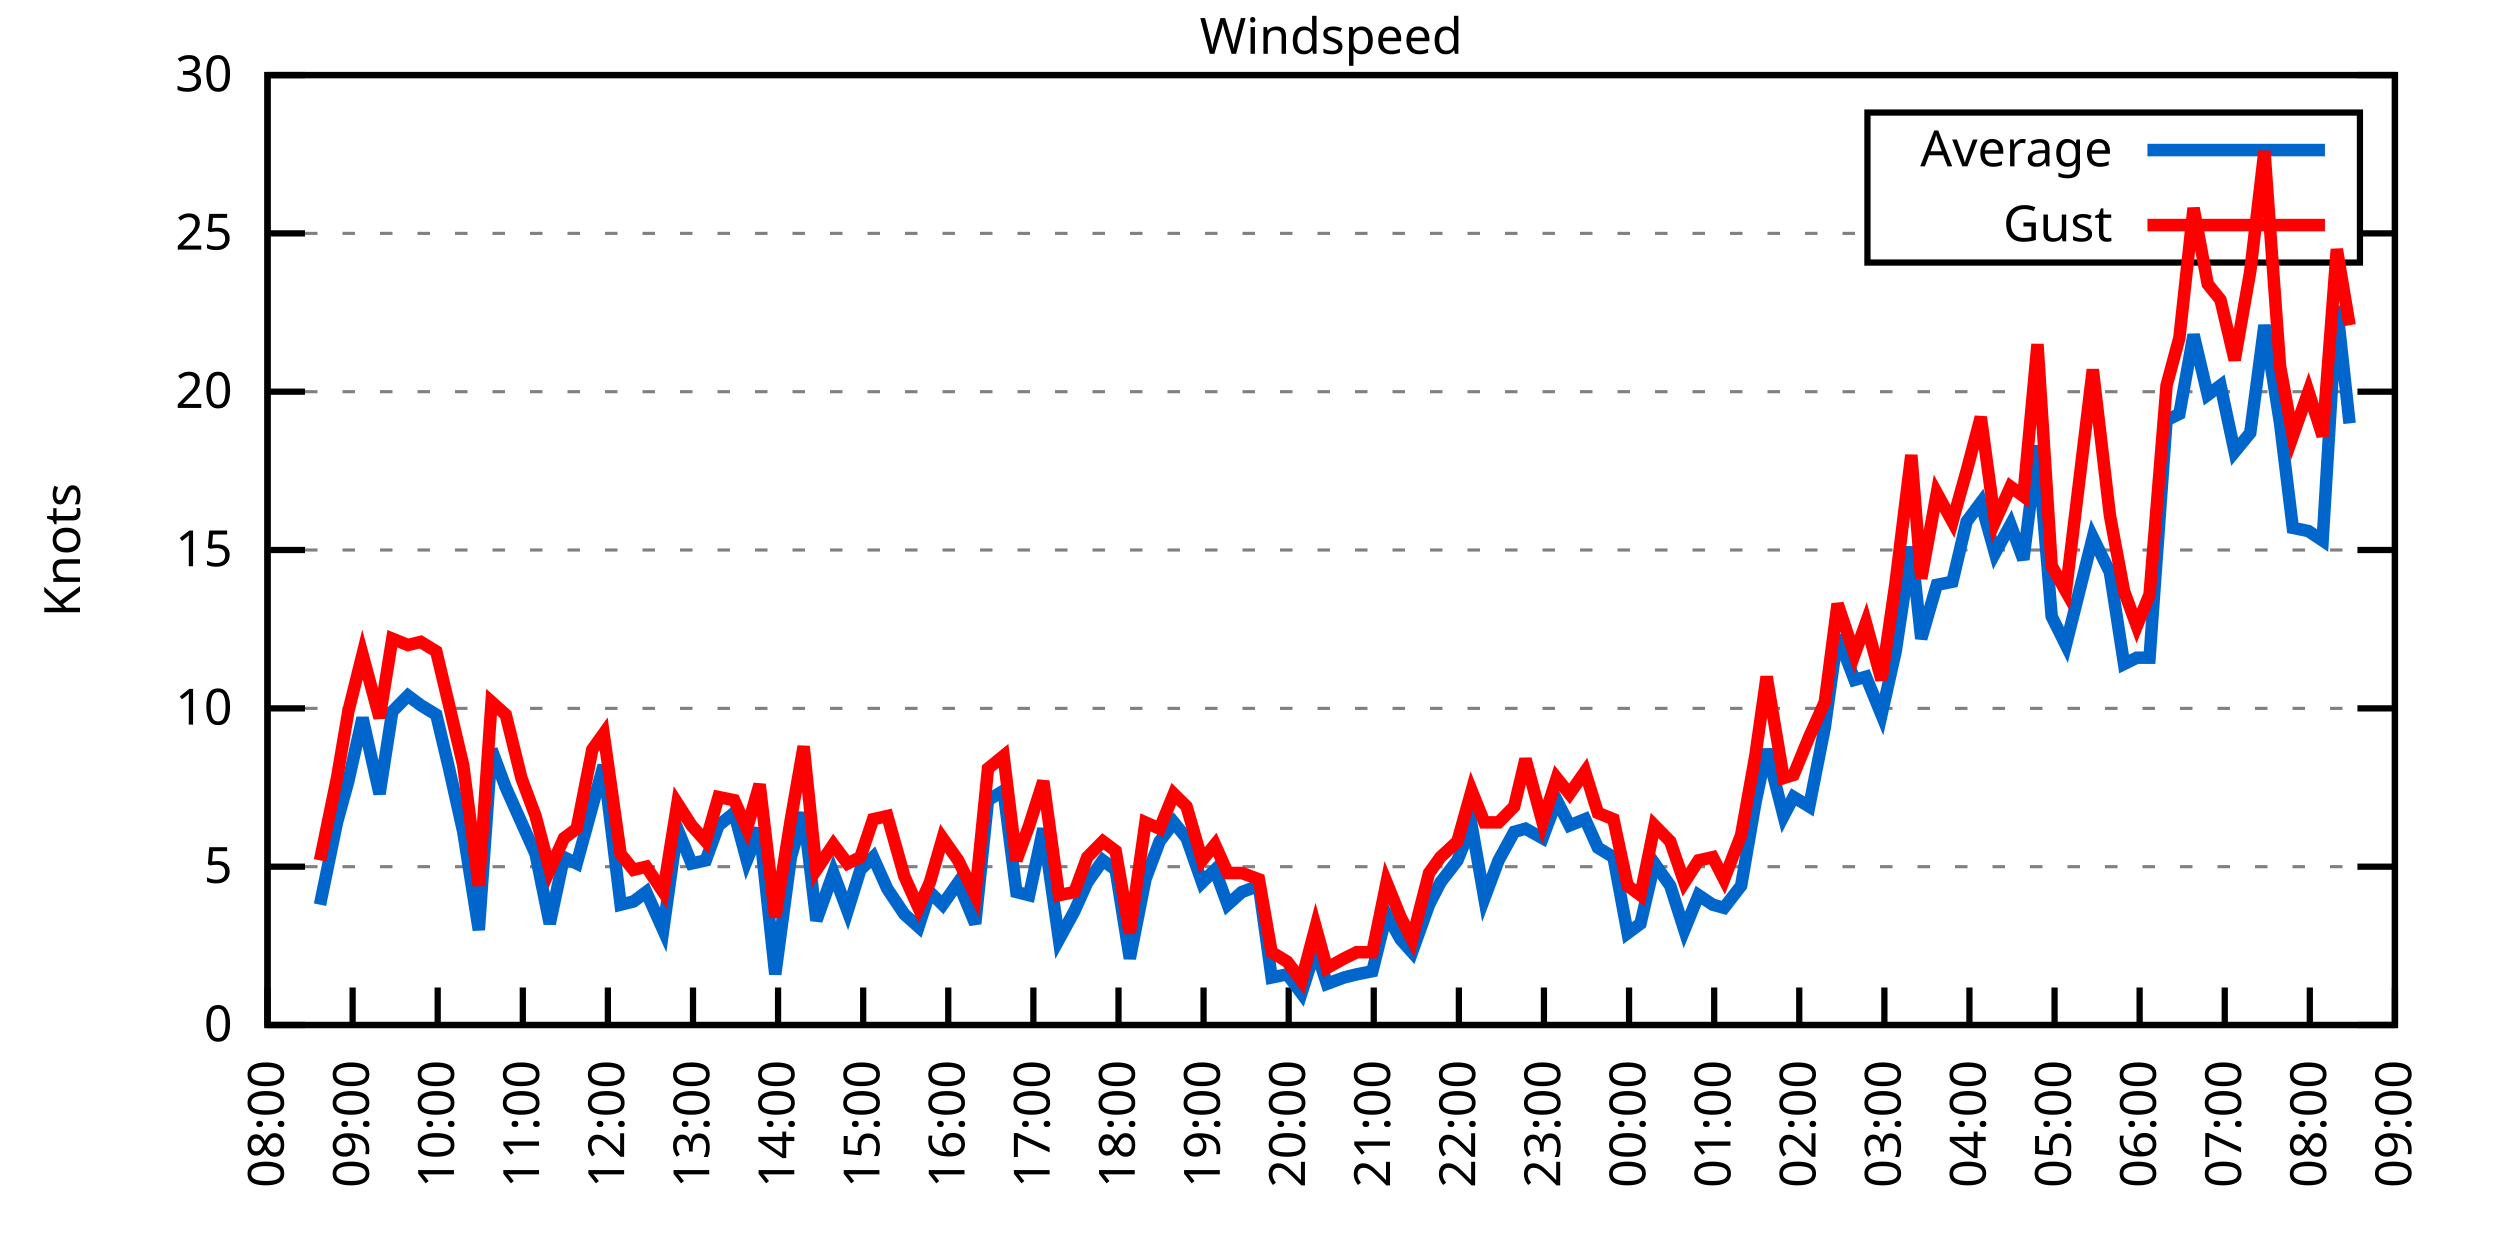
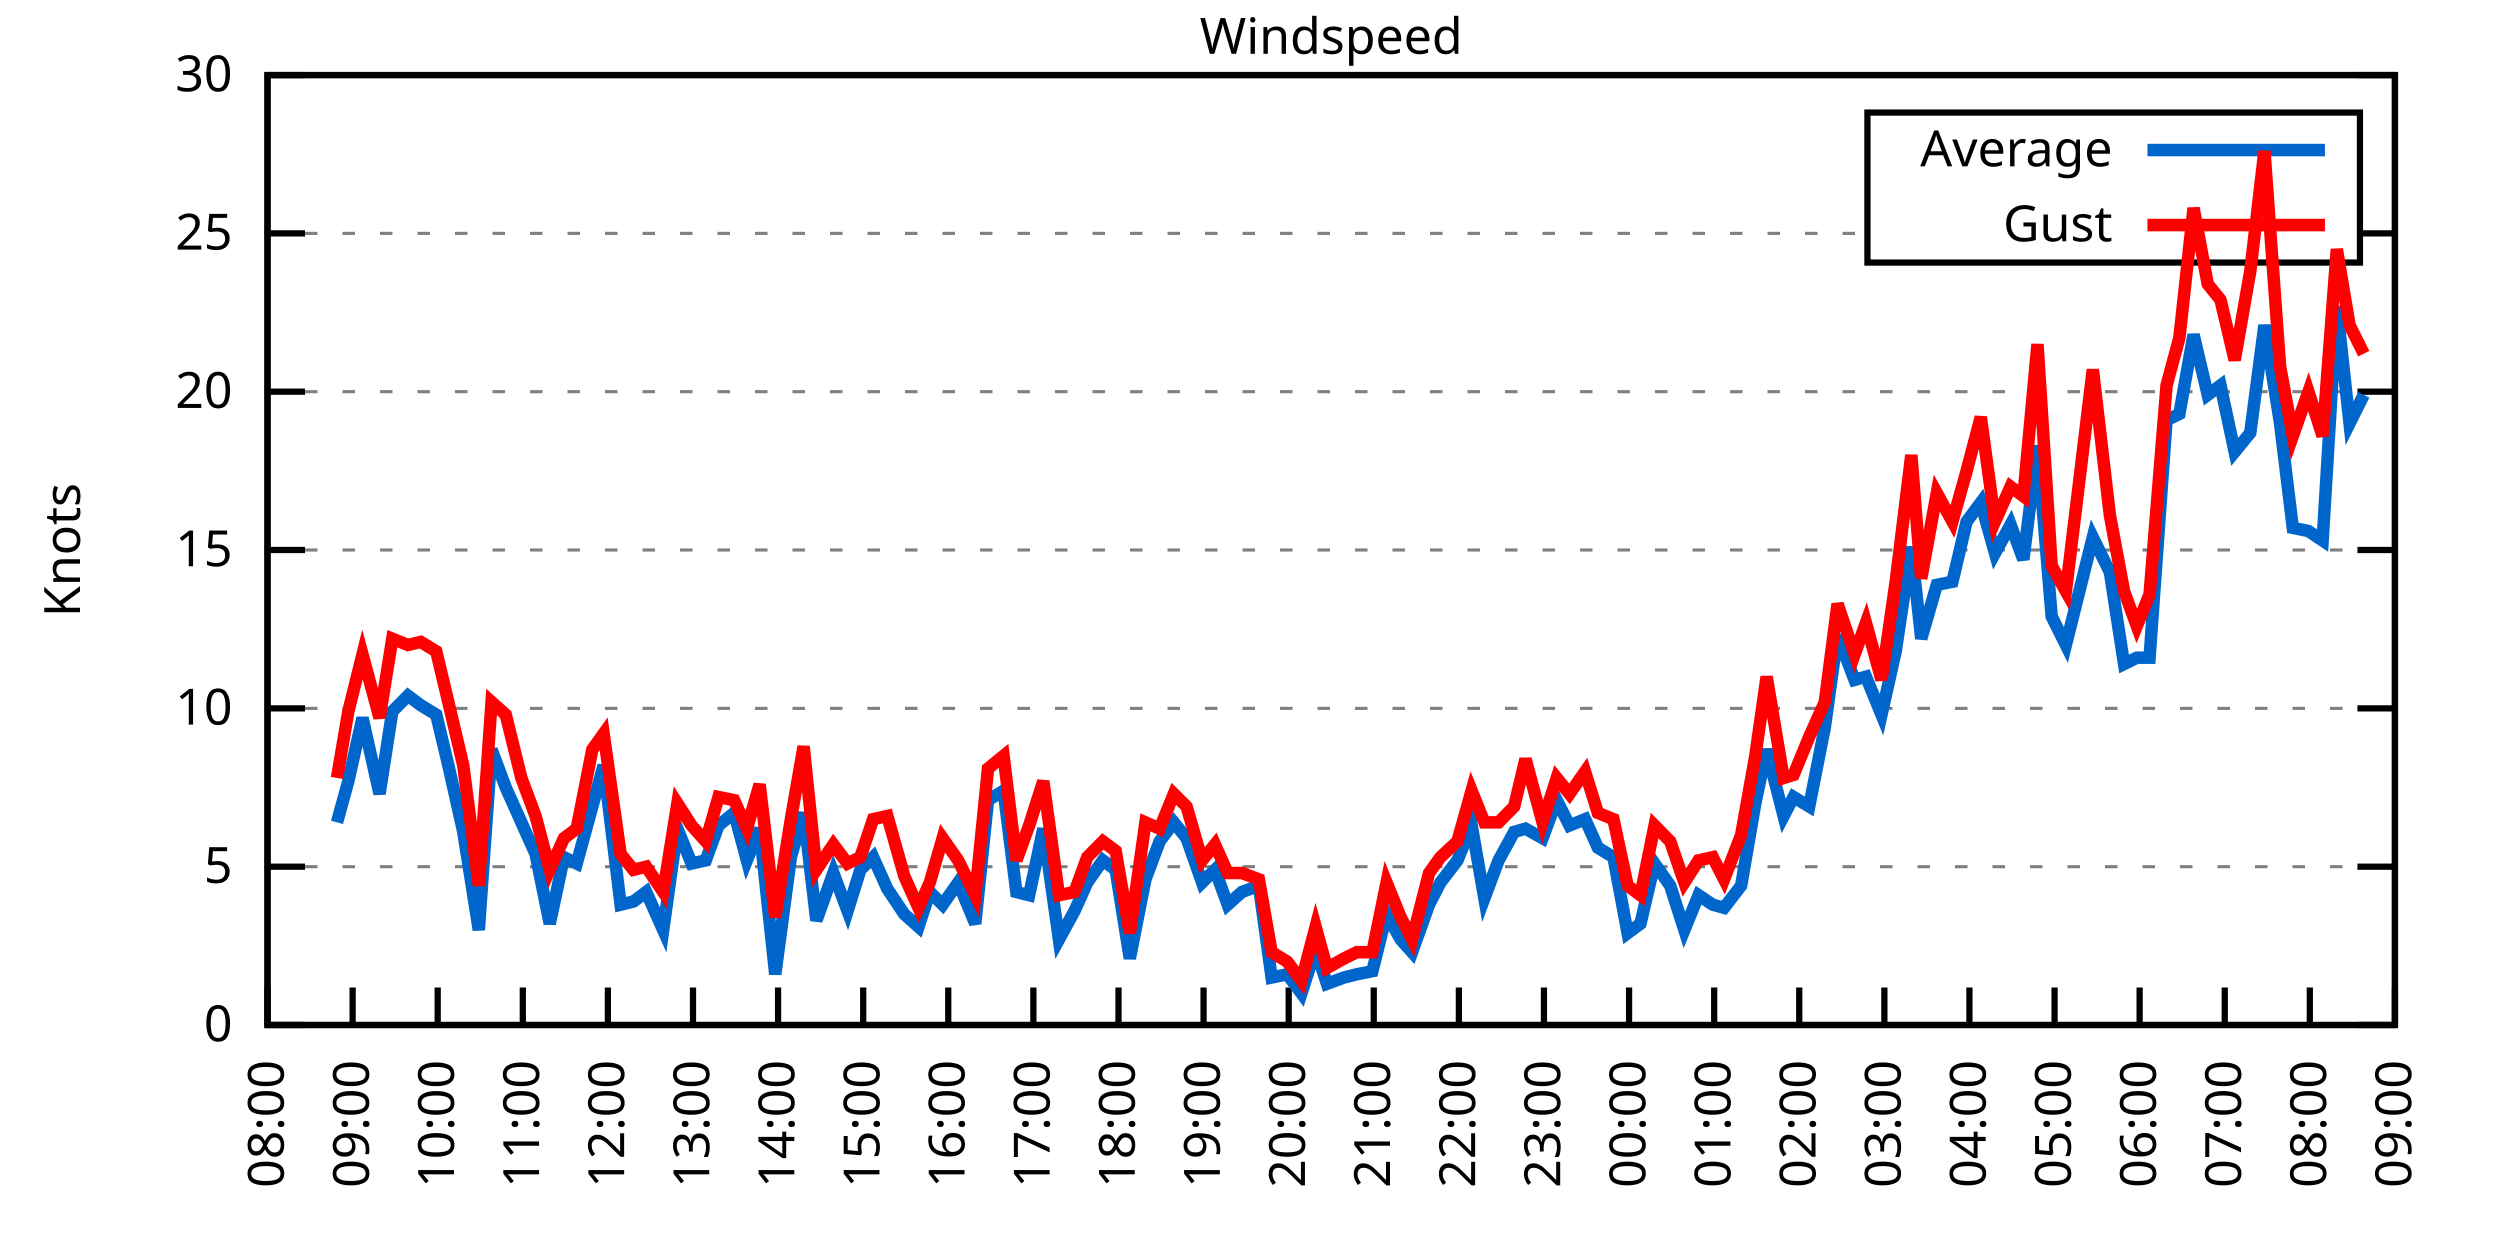
<svg xmlns="http://www.w3.org/2000/svg" xmlns:xlink="http://www.w3.org/1999/xlink" width="400" height="200" viewBox="0 0 400 200">
  <g id="gnuplot_canvas">
    <rect x="0" y="0" width="400" height="200" fill="none" />
    <defs>
      <circle id="gpDot" r="0.5" stroke-width="0.5" stroke="currentColor" />
      <path id="gpPt0" stroke-width="0.333" stroke="currentColor" d="M-1,0 h2 M0,-1 v2" />
      <path id="gpPt1" stroke-width="0.333" stroke="currentColor" d="M-1,-1 L1,1 M1,-1 L-1,1" />
      <path id="gpPt2" stroke-width="0.333" stroke="currentColor" d="M-1,0 L1,0 M0,-1 L0,1 M-1,-1 L1,1 M-1,1 L1,-1" />
      <rect id="gpPt3" stroke-width="0.333" stroke="currentColor" x="-1" y="-1" width="2" height="2" />
      <rect id="gpPt4" stroke-width="0.333" stroke="currentColor" fill="currentColor" x="-1" y="-1" width="2" height="2" />
      <circle id="gpPt5" stroke-width="0.333" stroke="currentColor" cx="0" cy="0" r="1" />
      <use xlink:href="#gpPt5" id="gpPt6" fill="currentColor" stroke="none" />
      <path id="gpPt7" stroke-width="0.333" stroke="currentColor" d="M0,-1.33 L-1.33,0.67 L1.33,0.67 z" />
      <use xlink:href="#gpPt7" id="gpPt8" fill="currentColor" stroke="none" />
      <use xlink:href="#gpPt7" id="gpPt9" stroke="currentColor" transform="rotate(180)" />
      <use xlink:href="#gpPt9" id="gpPt10" fill="currentColor" stroke="none" />
      <use xlink:href="#gpPt3" id="gpPt11" stroke="currentColor" transform="rotate(45)" />
      <use xlink:href="#gpPt11" id="gpPt12" fill="currentColor" stroke="none" />
      <path id="gpPt13" stroke-width="0.333" stroke="currentColor" d="M0,1.330 L1.265,0.411 L0.782,-1.067 L-0.782,-1.076 L-1.265,0.411 z" />
      <use xlink:href="#gpPt13" id="gpPt14" fill="currentColor" stroke="none" />
      <filter id="textbox" filterUnits="objectBoundingBox" x="0" y="0" height="1" width="1">
        <feFlood flood-color="white" flood-opacity="1" result="bgnd" />
        <feComposite in="SourceGraphic" in2="bgnd" operator="atop" />
      </filter>
      <filter id="greybox" filterUnits="objectBoundingBox" x="0" y="0" height="1" width="1">
        <feFlood flood-color="lightgrey" flood-opacity="1" result="grey" />
        <feComposite in="SourceGraphic" in2="grey" operator="atop" />
      </filter>
    </defs>
    <g fill="none" color="white" stroke="currentColor" stroke-width="1.00" stroke-linecap="butt" stroke-linejoin="miter">
</g>
    <g fill="none" color="black" stroke="currentColor" stroke-width="1.00" stroke-linecap="butt" stroke-linejoin="miter">
      <g stroke="none" shape-rendering="crispEdges">
        <polygon fill="rgb(255, 255, 255)" points="42.80,164.00 383.18,164.00 383.18,12.02 42.80,12.02 " />
      </g>
    </g>
    <g fill="none" color="black" stroke="currentColor" stroke-width="1.00" stroke-linecap="butt" stroke-linejoin="miter">
</g>
    <g fill="none" color="black" stroke="black" stroke-width="0.50" stroke-linecap="butt" stroke-linejoin="miter">
</g>
    <g fill="none" color="gray" stroke="currentColor" stroke-width="0.50" stroke-linecap="butt" stroke-linejoin="miter">
      <path stroke="gray" stroke-dasharray="2,4" class="gridline" d="M42.80,164.00 L383.19,164.00  " />
    </g>
    <g fill="none" color="gray" stroke="gray" stroke-width="1.00" stroke-linecap="butt" stroke-linejoin="miter">
</g>
    <g fill="none" color="black" stroke="currentColor" stroke-width="1.00" stroke-linecap="butt" stroke-linejoin="miter">
      <path stroke="black" d="M42.80,164.00 L48.80,164.00 M383.19,164.00 L377.19,164.00  " />
      <g transform="translate(37.20,166.60)" stroke="none" fill="black" font-family="Sans" font-size="8.00" text-anchor="end">
        <text>
          <tspan font-family="Sans"> 0</tspan>
        </text>
      </g>
    </g>
    <g fill="none" color="black" stroke="currentColor" stroke-width="1.00" stroke-linecap="butt" stroke-linejoin="miter">
</g>
    <g fill="none" color="black" stroke="black" stroke-width="0.50" stroke-linecap="butt" stroke-linejoin="miter">
</g>
    <g fill="none" color="gray" stroke="currentColor" stroke-width="0.50" stroke-linecap="butt" stroke-linejoin="miter">
      <path stroke="gray" stroke-dasharray="2,4" class="gridline" d="M42.80,138.67 L383.19,138.67  " />
    </g>
    <g fill="none" color="gray" stroke="gray" stroke-width="1.00" stroke-linecap="butt" stroke-linejoin="miter">
</g>
    <g fill="none" color="black" stroke="currentColor" stroke-width="1.00" stroke-linecap="butt" stroke-linejoin="miter">
      <path stroke="black" d="M42.80,138.67 L48.80,138.67 M383.19,138.67 L377.19,138.67  " />
      <g transform="translate(37.20,141.27)" stroke="none" fill="black" font-family="Sans" font-size="8.00" text-anchor="end">
        <text>
          <tspan font-family="Sans"> 5</tspan>
        </text>
      </g>
    </g>
    <g fill="none" color="black" stroke="currentColor" stroke-width="1.00" stroke-linecap="butt" stroke-linejoin="miter">
</g>
    <g fill="none" color="black" stroke="black" stroke-width="0.50" stroke-linecap="butt" stroke-linejoin="miter">
</g>
    <g fill="none" color="gray" stroke="currentColor" stroke-width="0.50" stroke-linecap="butt" stroke-linejoin="miter">
      <path stroke="gray" stroke-dasharray="2,4" class="gridline" d="M42.80,113.34 L383.19,113.34  " />
    </g>
    <g fill="none" color="gray" stroke="gray" stroke-width="1.00" stroke-linecap="butt" stroke-linejoin="miter">
</g>
    <g fill="none" color="black" stroke="currentColor" stroke-width="1.00" stroke-linecap="butt" stroke-linejoin="miter">
      <path stroke="black" d="M42.80,113.34 L48.80,113.34 M383.19,113.34 L377.19,113.34  " />
      <g transform="translate(37.20,115.94)" stroke="none" fill="black" font-family="Sans" font-size="8.00" text-anchor="end">
        <text>
          <tspan font-family="Sans"> 10</tspan>
        </text>
      </g>
    </g>
    <g fill="none" color="black" stroke="currentColor" stroke-width="1.00" stroke-linecap="butt" stroke-linejoin="miter">
</g>
    <g fill="none" color="black" stroke="black" stroke-width="0.50" stroke-linecap="butt" stroke-linejoin="miter">
</g>
    <g fill="none" color="gray" stroke="currentColor" stroke-width="0.50" stroke-linecap="butt" stroke-linejoin="miter">
      <path stroke="gray" stroke-dasharray="2,4" class="gridline" d="M42.80,88.00 L383.19,88.00  " />
    </g>
    <g fill="none" color="gray" stroke="gray" stroke-width="1.00" stroke-linecap="butt" stroke-linejoin="miter">
</g>
    <g fill="none" color="black" stroke="currentColor" stroke-width="1.00" stroke-linecap="butt" stroke-linejoin="miter">
      <path stroke="black" d="M42.80,88.00 L48.80,88.00 M383.19,88.00 L377.19,88.00  " />
      <g transform="translate(37.20,90.60)" stroke="none" fill="black" font-family="Sans" font-size="8.00" text-anchor="end">
        <text>
          <tspan font-family="Sans"> 15</tspan>
        </text>
      </g>
    </g>
    <g fill="none" color="black" stroke="currentColor" stroke-width="1.00" stroke-linecap="butt" stroke-linejoin="miter">
</g>
    <g fill="none" color="black" stroke="black" stroke-width="0.50" stroke-linecap="butt" stroke-linejoin="miter">
</g>
    <g fill="none" color="gray" stroke="currentColor" stroke-width="0.50" stroke-linecap="butt" stroke-linejoin="miter">
      <path stroke="gray" stroke-dasharray="2,4" class="gridline" d="M42.80,62.67 L383.19,62.67  " />
    </g>
    <g fill="none" color="gray" stroke="gray" stroke-width="1.00" stroke-linecap="butt" stroke-linejoin="miter">
</g>
    <g fill="none" color="black" stroke="currentColor" stroke-width="1.00" stroke-linecap="butt" stroke-linejoin="miter">
      <path stroke="black" d="M42.80,62.67 L48.80,62.67 M383.19,62.67 L377.19,62.67  " />
      <g transform="translate(37.20,65.27)" stroke="none" fill="black" font-family="Sans" font-size="8.00" text-anchor="end">
        <text>
          <tspan font-family="Sans"> 20</tspan>
        </text>
      </g>
    </g>
    <g fill="none" color="black" stroke="currentColor" stroke-width="1.00" stroke-linecap="butt" stroke-linejoin="miter">
</g>
    <g fill="none" color="black" stroke="black" stroke-width="0.50" stroke-linecap="butt" stroke-linejoin="miter">
</g>
    <g fill="none" color="gray" stroke="currentColor" stroke-width="0.50" stroke-linecap="butt" stroke-linejoin="miter">
      <path stroke="gray" stroke-dasharray="2,4" class="gridline" d="M42.80,37.34 L298.79,37.34 M377.59,37.34 L383.19,37.34  " />
    </g>
    <g fill="none" color="gray" stroke="gray" stroke-width="1.00" stroke-linecap="butt" stroke-linejoin="miter">
</g>
    <g fill="none" color="black" stroke="currentColor" stroke-width="1.00" stroke-linecap="butt" stroke-linejoin="miter">
      <path stroke="black" d="M42.80,37.34 L48.80,37.34 M383.19,37.34 L377.19,37.34  " />
      <g transform="translate(37.20,39.94)" stroke="none" fill="black" font-family="Sans" font-size="8.00" text-anchor="end">
        <text>
          <tspan font-family="Sans"> 25</tspan>
        </text>
      </g>
    </g>
    <g fill="none" color="black" stroke="currentColor" stroke-width="1.00" stroke-linecap="butt" stroke-linejoin="miter">
</g>
    <g fill="none" color="black" stroke="black" stroke-width="0.50" stroke-linecap="butt" stroke-linejoin="miter">
</g>
    <g fill="none" color="gray" stroke="currentColor" stroke-width="0.50" stroke-linecap="butt" stroke-linejoin="miter">
      <path stroke="gray" stroke-dasharray="2,4" class="gridline" d="M42.80,12.01 L383.19,12.01  " />
    </g>
    <g fill="none" color="gray" stroke="gray" stroke-width="1.00" stroke-linecap="butt" stroke-linejoin="miter">
</g>
    <g fill="none" color="black" stroke="currentColor" stroke-width="1.00" stroke-linecap="butt" stroke-linejoin="miter">
      <path stroke="black" d="M42.80,12.01 L48.80,12.01 M383.19,12.01 L377.19,12.01  " />
      <g transform="translate(37.20,14.61)" stroke="none" fill="black" font-family="Sans" font-size="8.00" text-anchor="end">
        <text>
          <tspan font-family="Sans"> 30</tspan>
        </text>
      </g>
    </g>
    <g fill="none" color="black" stroke="currentColor" stroke-width="1.00" stroke-linecap="butt" stroke-linejoin="miter">
      <path stroke="black" d="M42.80,164.00 L42.80,158.00  " />
      <g transform="translate(45.40,169.60) rotate(270.00)" stroke="none" fill="black" font-family="Sans" font-size="8.00" text-anchor="end">
        <text>
          <tspan font-family="Sans">08:00</tspan>
        </text>
      </g>
    </g>
    <g fill="none" color="black" stroke="currentColor" stroke-width="1.00" stroke-linecap="butt" stroke-linejoin="miter">
      <path stroke="black" d="M56.42,164.00 L56.42,158.00  " />
      <g transform="translate(59.02,169.60) rotate(270.00)" stroke="none" fill="black" font-family="Sans" font-size="8.00" text-anchor="end">
        <text>
          <tspan font-family="Sans">09:00</tspan>
        </text>
      </g>
    </g>
    <g fill="none" color="black" stroke="currentColor" stroke-width="1.00" stroke-linecap="butt" stroke-linejoin="miter">
      <path stroke="black" d="M70.03,164.00 L70.03,158.00  " />
      <g transform="translate(72.63,169.60) rotate(270.00)" stroke="none" fill="black" font-family="Sans" font-size="8.00" text-anchor="end">
        <text>
          <tspan font-family="Sans">10:00</tspan>
        </text>
      </g>
    </g>
    <g fill="none" color="black" stroke="currentColor" stroke-width="1.00" stroke-linecap="butt" stroke-linejoin="miter">
      <path stroke="black" d="M83.65,164.00 L83.65,158.00  " />
      <g transform="translate(86.25,169.60) rotate(270.00)" stroke="none" fill="black" font-family="Sans" font-size="8.00" text-anchor="end">
        <text>
          <tspan font-family="Sans">11:00</tspan>
        </text>
      </g>
    </g>
    <g fill="none" color="black" stroke="currentColor" stroke-width="1.00" stroke-linecap="butt" stroke-linejoin="miter">
      <path stroke="black" d="M97.26,164.00 L97.26,158.00  " />
      <g transform="translate(99.86,169.60) rotate(270.00)" stroke="none" fill="black" font-family="Sans" font-size="8.00" text-anchor="end">
        <text>
          <tspan font-family="Sans">12:00</tspan>
        </text>
      </g>
    </g>
    <g fill="none" color="black" stroke="currentColor" stroke-width="1.00" stroke-linecap="butt" stroke-linejoin="miter">
      <path stroke="black" d="M110.88,164.00 L110.88,158.00  " />
      <g transform="translate(113.48,169.60) rotate(270.00)" stroke="none" fill="black" font-family="Sans" font-size="8.00" text-anchor="end">
        <text>
          <tspan font-family="Sans">13:00</tspan>
        </text>
      </g>
    </g>
    <g fill="none" color="black" stroke="currentColor" stroke-width="1.00" stroke-linecap="butt" stroke-linejoin="miter">
      <path stroke="black" d="M124.49,164.00 L124.49,158.00  " />
      <g transform="translate(127.09,169.60) rotate(270.00)" stroke="none" fill="black" font-family="Sans" font-size="8.00" text-anchor="end">
        <text>
          <tspan font-family="Sans">14:00</tspan>
        </text>
      </g>
    </g>
    <g fill="none" color="black" stroke="currentColor" stroke-width="1.00" stroke-linecap="butt" stroke-linejoin="miter">
      <path stroke="black" d="M138.11,164.00 L138.11,158.00  " />
      <g transform="translate(140.71,169.60) rotate(270.00)" stroke="none" fill="black" font-family="Sans" font-size="8.00" text-anchor="end">
        <text>
          <tspan font-family="Sans">15:00</tspan>
        </text>
      </g>
    </g>
    <g fill="none" color="black" stroke="currentColor" stroke-width="1.00" stroke-linecap="butt" stroke-linejoin="miter">
      <path stroke="black" d="M151.72,164.00 L151.72,158.00  " />
      <g transform="translate(154.32,169.60) rotate(270.00)" stroke="none" fill="black" font-family="Sans" font-size="8.00" text-anchor="end">
        <text>
          <tspan font-family="Sans">16:00</tspan>
        </text>
      </g>
    </g>
    <g fill="none" color="black" stroke="currentColor" stroke-width="1.00" stroke-linecap="butt" stroke-linejoin="miter">
      <path stroke="black" d="M165.34,164.00 L165.34,158.00  " />
      <g transform="translate(167.94,169.60) rotate(270.00)" stroke="none" fill="black" font-family="Sans" font-size="8.00" text-anchor="end">
        <text>
          <tspan font-family="Sans">17:00</tspan>
        </text>
      </g>
    </g>
    <g fill="none" color="black" stroke="currentColor" stroke-width="1.00" stroke-linecap="butt" stroke-linejoin="miter">
      <path stroke="black" d="M178.96,164.00 L178.96,158.00  " />
      <g transform="translate(181.56,169.60) rotate(270.00)" stroke="none" fill="black" font-family="Sans" font-size="8.00" text-anchor="end">
        <text>
          <tspan font-family="Sans">18:00</tspan>
        </text>
      </g>
    </g>
    <g fill="none" color="black" stroke="currentColor" stroke-width="1.00" stroke-linecap="butt" stroke-linejoin="miter">
      <path stroke="black" d="M192.57,164.00 L192.57,158.00  " />
      <g transform="translate(195.17,169.60) rotate(270.00)" stroke="none" fill="black" font-family="Sans" font-size="8.00" text-anchor="end">
        <text>
          <tspan font-family="Sans">19:00</tspan>
        </text>
      </g>
    </g>
    <g fill="none" color="black" stroke="currentColor" stroke-width="1.00" stroke-linecap="butt" stroke-linejoin="miter">
      <path stroke="black" d="M206.19,164.00 L206.19,158.00  " />
      <g transform="translate(208.79,169.60) rotate(270.00)" stroke="none" fill="black" font-family="Sans" font-size="8.00" text-anchor="end">
        <text>
          <tspan font-family="Sans">20:00</tspan>
        </text>
      </g>
    </g>
    <g fill="none" color="black" stroke="currentColor" stroke-width="1.00" stroke-linecap="butt" stroke-linejoin="miter">
      <path stroke="black" d="M219.80,164.00 L219.80,158.00  " />
      <g transform="translate(222.40,169.60) rotate(270.00)" stroke="none" fill="black" font-family="Sans" font-size="8.00" text-anchor="end">
        <text>
          <tspan font-family="Sans">21:00</tspan>
        </text>
      </g>
    </g>
    <g fill="none" color="black" stroke="currentColor" stroke-width="1.00" stroke-linecap="butt" stroke-linejoin="miter">
      <path stroke="black" d="M233.42,164.00 L233.42,158.00  " />
      <g transform="translate(236.02,169.60) rotate(270.00)" stroke="none" fill="black" font-family="Sans" font-size="8.00" text-anchor="end">
        <text>
          <tspan font-family="Sans">22:00</tspan>
        </text>
      </g>
    </g>
    <g fill="none" color="black" stroke="currentColor" stroke-width="1.00" stroke-linecap="butt" stroke-linejoin="miter">
      <path stroke="black" d="M247.03,164.00 L247.03,158.00  " />
      <g transform="translate(249.63,169.60) rotate(270.00)" stroke="none" fill="black" font-family="Sans" font-size="8.00" text-anchor="end">
        <text>
          <tspan font-family="Sans">23:00</tspan>
        </text>
      </g>
    </g>
    <g fill="none" color="black" stroke="currentColor" stroke-width="1.00" stroke-linecap="butt" stroke-linejoin="miter">
      <path stroke="black" d="M260.65,164.00 L260.65,158.00  " />
      <g transform="translate(263.25,169.60) rotate(270.00)" stroke="none" fill="black" font-family="Sans" font-size="8.00" text-anchor="end">
        <text>
          <tspan font-family="Sans">00:00</tspan>
        </text>
      </g>
    </g>
    <g fill="none" color="black" stroke="currentColor" stroke-width="1.00" stroke-linecap="butt" stroke-linejoin="miter">
      <path stroke="black" d="M274.27,164.00 L274.27,158.00  " />
      <g transform="translate(276.87,169.60) rotate(270.00)" stroke="none" fill="black" font-family="Sans" font-size="8.00" text-anchor="end">
        <text>
          <tspan font-family="Sans">01:00</tspan>
        </text>
      </g>
    </g>
    <g fill="none" color="black" stroke="currentColor" stroke-width="1.00" stroke-linecap="butt" stroke-linejoin="miter">
      <path stroke="black" d="M287.88,164.00 L287.88,158.00  " />
      <g transform="translate(290.48,169.60) rotate(270.00)" stroke="none" fill="black" font-family="Sans" font-size="8.00" text-anchor="end">
        <text>
          <tspan font-family="Sans">02:00</tspan>
        </text>
      </g>
    </g>
    <g fill="none" color="black" stroke="currentColor" stroke-width="1.00" stroke-linecap="butt" stroke-linejoin="miter">
      <path stroke="black" d="M301.50,164.00 L301.50,158.00  " />
      <g transform="translate(304.10,169.60) rotate(270.00)" stroke="none" fill="black" font-family="Sans" font-size="8.00" text-anchor="end">
        <text>
          <tspan font-family="Sans">03:00</tspan>
        </text>
      </g>
    </g>
    <g fill="none" color="black" stroke="currentColor" stroke-width="1.00" stroke-linecap="butt" stroke-linejoin="miter">
      <path stroke="black" d="M315.11,164.00 L315.11,158.00  " />
      <g transform="translate(317.71,169.60) rotate(270.00)" stroke="none" fill="black" font-family="Sans" font-size="8.00" text-anchor="end">
        <text>
          <tspan font-family="Sans">04:00</tspan>
        </text>
      </g>
    </g>
    <g fill="none" color="black" stroke="currentColor" stroke-width="1.00" stroke-linecap="butt" stroke-linejoin="miter">
      <path stroke="black" d="M328.73,164.00 L328.73,158.00  " />
      <g transform="translate(331.33,169.60) rotate(270.00)" stroke="none" fill="black" font-family="Sans" font-size="8.00" text-anchor="end">
        <text>
          <tspan font-family="Sans">05:00</tspan>
        </text>
      </g>
    </g>
    <g fill="none" color="black" stroke="currentColor" stroke-width="1.00" stroke-linecap="butt" stroke-linejoin="miter">
      <path stroke="black" d="M342.34,164.00 L342.34,158.00  " />
      <g transform="translate(344.94,169.60) rotate(270.00)" stroke="none" fill="black" font-family="Sans" font-size="8.00" text-anchor="end">
        <text>
          <tspan font-family="Sans">06:00</tspan>
        </text>
      </g>
    </g>
    <g fill="none" color="black" stroke="currentColor" stroke-width="1.00" stroke-linecap="butt" stroke-linejoin="miter">
      <path stroke="black" d="M355.96,164.00 L355.96,158.00  " />
      <g transform="translate(358.56,169.60) rotate(270.00)" stroke="none" fill="black" font-family="Sans" font-size="8.00" text-anchor="end">
        <text>
          <tspan font-family="Sans">07:00</tspan>
        </text>
      </g>
    </g>
    <g fill="none" color="black" stroke="currentColor" stroke-width="1.00" stroke-linecap="butt" stroke-linejoin="miter">
      <path stroke="black" d="M369.57,164.00 L369.57,158.00  " />
      <g transform="translate(372.17,169.60) rotate(270.00)" stroke="none" fill="black" font-family="Sans" font-size="8.00" text-anchor="end">
        <text>
          <tspan font-family="Sans">08:00</tspan>
        </text>
      </g>
    </g>
    <g fill="none" color="black" stroke="currentColor" stroke-width="1.00" stroke-linecap="butt" stroke-linejoin="miter">
      <path stroke="black" d="M383.19,164.00 L383.19,158.00  " />
      <g transform="translate(385.79,169.60) rotate(270.00)" stroke="none" fill="black" font-family="Sans" font-size="8.00" text-anchor="end">
        <text>
          <tspan font-family="Sans">09:00</tspan>
        </text>
      </g>
    </g>
    <g fill="none" color="black" stroke="currentColor" stroke-width="1.00" stroke-linecap="butt" stroke-linejoin="miter">
</g>
    <g fill="none" color="black" stroke="currentColor" stroke-width="1.00" stroke-linecap="butt" stroke-linejoin="miter">
      <path stroke="black" d="M42.80,12.01 L42.80,164.00 L383.19,164.00 L383.19,12.01 L42.80,12.01 Z  " />
    </g>
    <g fill="none" color="black" stroke="currentColor" stroke-width="1.00" stroke-linecap="butt" stroke-linejoin="miter">
</g>
    <g fill="none" color="black" stroke="currentColor" stroke-width="1.00" stroke-linecap="butt" stroke-linejoin="miter">
      <path stroke="black" d="M298.79,42.01 L298.79,18.01 L377.59,18.01 L377.59,42.01 L298.79,42.01 Z  " />
    </g>
    <g id="Windspeed_plot_1">
      <g fill="none" color="white" stroke="black" stroke-width="2.00" stroke-linecap="butt" stroke-linejoin="miter">
</g>
      <g fill="none" color="black" stroke="currentColor" stroke-width="2.00" stroke-linecap="butt" stroke-linejoin="miter">
        <g transform="translate(337.99,26.61)" stroke="none" fill="black" font-family="Sans" font-size="8.00" text-anchor="end">
          <text>
            <tspan font-family="Sans">Average</tspan>
          </text>
        </g>
      </g>
      <g fill="none" color="black" stroke="currentColor" stroke-width="2.00" stroke-linecap="butt" stroke-linejoin="miter">
-         <path stroke="rgb(  0, 102, 204)" d="M343.59,24.01 L371.99,24.01 M51.20,144.75 L53.92,131.58 L55.73,124.99 L58.00,114.86 L60.73,127.02 L62.77,113.84   L65.27,111.31 L67.31,112.83 L69.80,114.35 L71.85,122.96 L74.12,133.10 L76.61,148.80 L78.65,119.92 L80.92,126.00   L83.42,131.58 L85.69,136.64 L87.96,147.79 L90.23,137.15 L92.27,138.16 L94.77,129.04 L96.58,122.46 L99.30,144.75   L101.35,144.24 L103.39,142.72 L106.11,148.80 L108.38,132.59 L110.65,138.16 L112.92,137.66 L114.96,132.08 L117.46,130.06   L119.50,137.66 L121.54,132.59 L124.04,155.89 L126.54,137.15 L128.58,130.06 L130.62,147.28 L133.34,139.68 L135.61,145.76   L137.66,139.17 L139.70,137.15 L141.97,142.21 L144.69,146.27 L146.96,148.29 L148.77,142.72 L150.82,144.75 L153.31,141.20   L156.04,147.79 L158.08,128.03 L160.57,126.51 L162.62,142.72 L164.66,143.23 L166.93,132.59 L169.43,150.32 L171.92,145.76   L173.96,141.20 L176.46,137.66 L178.50,139.17 L180.77,153.36 L183.27,140.69 L185.54,134.62 L187.81,131.58 L189.85,134.11   L192.34,141.20 L194.39,139.17 L196.43,144.75 L198.70,142.72 L201.42,141.71 L203.46,156.40 L205.96,155.89 L208.23,158.93   L210.50,151.84 L212.31,157.41 L215.04,156.40 L217.08,155.89 L219.58,155.39 L221.85,146.27 L224.11,150.32 L225.93,152.35   L228.65,144.75 L230.47,141.20 L233.19,137.66 L235.46,132.08 L237.50,143.73 L239.77,137.66 L242.27,133.10 L244.08,132.59   L246.81,134.11 L249.08,128.03 L251.12,132.08 L253.61,131.07 L255.66,135.63 L258.15,137.15 L260.42,149.31 L262.47,147.79   L264.73,138.16 L267.23,141.71 L269.50,148.80 L271.77,143.23 L274.04,144.75 L275.85,145.25 L278.58,141.71 L280.85,128.54   L282.66,119.92 L285.38,130.56 L286.97,127.52 L289.47,129.04 L291.97,116.38 L294.01,101.68 L296.73,108.78 L298.55,108.27   L301.04,114.35 L303.31,104.22 L305.81,87.50 L307.40,102.19 L309.89,93.58 L312.39,93.07 L314.66,83.45 L316.93,80.41   L319.20,88.51 L321.69,83.95 L323.74,89.52 L326.00,71.29 L328.27,98.64 L330.54,103.20 L334.85,85.98 L337.58,91.55   L339.85,106.24 L341.89,105.23 L343.93,105.23 L346.65,67.23 L348.70,66.22 L350.97,53.55 L353.24,63.18 L355.28,61.66   L357.55,72.30 L360.04,69.26 L362.31,52.03 L364.81,67.74 L366.85,84.46 L369.35,84.97 L371.62,86.49 L373.89,48.99   L375.93,67.74  " />
+         <path stroke="rgb(  0, 102, 204)" d="M343.59,24.01 L371.99,24.01 M53.92,131.58 L55.73,124.99 L58.00,114.86 L60.73,127.02 L62.77,113.84 L65.27,111.31   L67.31,112.83 L69.80,114.35 L71.85,122.96 L74.12,133.10 L76.61,148.80 L78.65,119.92 L80.92,126.00 L83.42,131.58   L85.69,136.64 L87.96,147.79 L90.23,137.15 L92.27,138.16 L94.77,129.04 L96.58,122.46 L99.30,144.75 L101.35,144.24   L103.39,142.72 L106.11,148.80 L108.38,132.59 L110.65,138.16 L112.92,137.66 L114.96,132.08 L117.46,130.06 L119.50,137.66   L121.54,132.59 L124.04,155.89 L126.54,137.15 L128.58,130.06 L130.62,147.28 L133.34,139.68 L135.61,145.76 L137.66,139.17   L139.70,137.15 L141.97,142.21 L144.69,146.27 L146.96,148.29 L148.77,142.72 L150.82,144.75 L153.31,141.20 L156.04,147.79   L158.08,128.03 L160.57,126.51 L162.62,142.72 L164.66,143.23 L166.93,132.59 L169.43,150.32 L171.92,145.76 L173.96,141.20   L176.46,137.66 L178.50,139.17 L180.77,153.36 L183.27,140.69 L185.54,134.62 L187.81,131.58 L189.85,134.11 L192.34,141.20   L194.39,139.17 L196.43,144.75 L198.70,142.72 L201.42,141.71 L203.46,156.40 L205.96,155.89 L208.23,158.93 L210.50,151.84   L212.31,157.41 L215.04,156.40 L217.08,155.89 L219.58,155.39 L221.85,146.27 L224.11,150.32 L225.93,152.35 L228.65,144.75   L230.47,141.20 L233.19,137.66 L235.46,132.08 L237.50,143.73 L239.77,137.66 L242.27,133.10 L244.08,132.59 L246.81,134.11   L249.08,128.03 L251.12,132.08 L253.61,131.07 L255.66,135.63 L258.15,137.15 L260.42,149.31 L262.47,147.79 L264.73,138.16   L267.23,141.71 L269.50,148.80 L271.77,143.23 L274.04,144.75 L275.85,145.25 L278.58,141.71 L280.85,128.54 L282.66,119.92   L285.38,130.56 L286.97,127.52 L289.47,129.04 L291.97,116.38 L294.01,101.68 L296.73,108.78 L298.55,108.27 L301.04,114.35   L303.31,104.22 L305.81,87.50 L307.40,102.19 L309.89,93.58 L312.39,93.07 L314.66,83.45 L316.93,80.41 L319.20,88.51   L321.69,83.95 L323.74,89.52 L326.00,71.29 L328.27,98.64 L330.54,103.20 L334.85,85.98 L337.58,91.55 L339.85,106.24   L341.89,105.23 L343.93,105.23 L346.65,67.23 L348.70,66.22 L350.97,53.55 L353.24,63.18 L355.28,61.66 L357.55,72.30   L360.04,69.26 L362.31,52.03 L364.81,67.74 L366.85,84.46 L369.35,84.97 L371.62,86.49 L373.89,48.99 L375.93,67.74   L378.20,63.18  " />
      </g>
    </g>
    <g id="Windspeed_plot_2">
      <g fill="none" color="black" stroke="currentColor" stroke-width="2.00" stroke-linecap="butt" stroke-linejoin="miter">
        <g transform="translate(337.99,38.61)" stroke="none" fill="black" font-family="Sans" font-size="8.00" text-anchor="end">
          <text>
            <tspan font-family="Sans">Gust</tspan>
          </text>
        </g>
      </g>
      <g fill="none" color="black" stroke="currentColor" stroke-width="2.00" stroke-linecap="butt" stroke-linejoin="miter">
-         <path stroke="rgb(255,   0,   0)" d="M343.59,36.01 L371.99,36.01 M51.20,137.66 L53.92,124.48 L55.73,113.84 L58.00,104.72 L60.73,114.86 L62.77,102.19   L65.27,103.20 L67.31,102.70 L69.80,104.22 L71.85,112.83 L74.12,122.46 L76.61,141.71 L78.65,112.32 L80.92,114.35   L83.42,124.48 L85.69,130.56 L87.96,139.17 L90.23,134.11 L92.27,132.59 L94.77,119.92 L96.58,117.39 L99.30,136.64   L101.35,139.17 L103.39,138.67 L106.11,142.72 L108.38,128.54 L110.65,132.08 L112.92,134.62 L114.96,127.52 L117.46,128.03   L119.50,132.59 L121.54,125.50 L124.04,146.77 L126.54,131.07 L128.58,119.42 L130.62,139.17 L133.34,135.12 L135.61,138.16   L137.66,137.15 L139.70,131.07 L141.97,130.56 L144.69,140.19 L146.96,145.25 L148.77,141.20 L150.82,134.11 L153.31,137.66   L156.04,143.23 L158.08,122.96 L160.57,120.94 L162.62,137.66 L164.66,132.08 L166.93,124.99 L169.43,143.23 L171.92,142.72   L173.96,137.15 L176.46,134.62 L178.50,136.14 L180.77,149.31 L183.27,131.58 L185.54,132.59 L187.81,127.02 L189.85,129.04   L192.34,137.66 L194.39,135.12 L196.43,139.68 L198.70,139.68 L201.42,140.69 L203.46,152.35 L205.96,153.87 L208.23,156.91   L210.50,148.29 L212.31,154.88 L215.04,153.36 L217.08,152.35 L219.58,152.35 L221.85,141.20 L224.11,146.77 L225.93,150.32   L228.65,139.68 L230.47,137.15 L233.19,134.62 L235.46,126.51 L237.50,131.58 L239.77,131.58 L242.27,129.04 L244.08,121.44   L246.81,131.58 L249.08,124.48 L251.12,127.02 L253.61,123.47 L255.66,130.06 L258.15,131.07 L260.42,141.71 L262.47,143.23   L264.73,132.08 L267.23,134.62 L269.50,141.20 L271.77,137.66 L274.04,137.15 L275.85,140.69 L278.58,133.60 L280.85,120.94   L282.66,108.27 L285.38,124.48 L286.97,123.98 L289.47,117.90 L291.97,112.32 L294.01,96.62 L296.73,104.72 L298.55,99.66   L301.04,108.78 L303.31,93.07 L305.81,72.81 L307.40,92.56 L309.89,78.89 L312.39,83.45 L314.66,75.34 L316.93,66.73   L319.20,83.45 L321.69,77.87 L323.74,79.39 L326.00,55.07 L328.27,90.54 L330.54,94.59 L334.85,59.13 L337.58,82.43   L339.85,94.59 L341.89,100.16 L343.93,95.10 L346.65,61.66 L348.70,54.06 L350.97,33.29 L353.24,45.45 L355.28,47.98   L357.55,57.61 L360.04,43.42 L362.31,24.17 L364.81,58.62 L366.85,69.77 L369.35,62.67 L371.62,69.77 L373.89,39.87   L375.93,52.03  " />
+         <path stroke="rgb(255,   0,   0)" d="M343.59,36.01 L371.99,36.01 M53.92,124.48 L55.73,113.84 L58.00,104.72 L60.73,114.86 L62.77,102.19 L65.27,103.20   L67.31,102.70 L69.80,104.22 L71.85,112.83 L74.12,122.46 L76.61,141.71 L78.65,112.32 L80.92,114.35 L83.42,124.48   L85.69,130.56 L87.96,139.17 L90.23,134.11 L92.27,132.59 L94.77,119.92 L96.58,117.39 L99.30,136.64 L101.35,139.17   L103.39,138.67 L106.11,142.72 L108.38,128.54 L110.65,132.08 L112.92,134.62 L114.96,127.52 L117.46,128.03 L119.50,132.59   L121.54,125.50 L124.04,146.77 L126.54,131.07 L128.58,119.42 L130.62,139.17 L133.34,135.12 L135.61,138.16 L137.66,137.15   L139.70,131.07 L141.97,130.56 L144.69,140.19 L146.96,145.25 L148.77,141.20 L150.82,134.11 L153.31,137.66 L156.04,143.23   L158.08,122.96 L160.57,120.94 L162.62,137.66 L164.66,132.08 L166.93,124.99 L169.43,143.23 L171.92,142.72 L173.96,137.15   L176.46,134.62 L178.50,136.14 L180.77,149.31 L183.27,131.58 L185.54,132.59 L187.81,127.02 L189.85,129.04 L192.34,137.66   L194.39,135.12 L196.43,139.68 L198.70,139.68 L201.42,140.69 L203.46,152.35 L205.96,153.87 L208.23,156.91 L210.50,148.29   L212.31,154.88 L215.04,153.36 L217.08,152.35 L219.58,152.35 L221.85,141.20 L224.11,146.77 L225.93,150.32 L228.65,139.68   L230.47,137.15 L233.19,134.62 L235.46,126.51 L237.50,131.58 L239.77,131.58 L242.27,129.04 L244.08,121.44 L246.81,131.58   L249.08,124.48 L251.12,127.02 L253.61,123.47 L255.66,130.06 L258.15,131.07 L260.42,141.71 L262.47,143.23 L264.73,132.08   L267.23,134.62 L269.50,141.20 L271.77,137.66 L274.04,137.15 L275.85,140.69 L278.58,133.60 L280.85,120.94 L282.66,108.27   L285.38,124.48 L286.97,123.98 L289.47,117.90 L291.97,112.32 L294.01,96.62 L296.73,104.72 L298.55,99.66 L301.04,108.78   L303.31,93.07 L305.81,72.81 L307.40,92.56 L309.89,78.89 L312.39,83.45 L314.66,75.34 L316.93,66.73 L319.20,83.45   L321.69,77.87 L323.74,79.39 L326.00,55.07 L328.27,90.54 L330.54,94.59 L334.85,59.13 L337.58,82.43 L339.85,94.59   L341.89,100.16 L343.93,95.10 L346.65,61.66 L348.70,54.06 L350.97,33.29 L353.24,45.45 L355.28,47.98 L357.55,57.61   L360.04,43.42 L362.31,24.17 L364.81,58.62 L366.85,69.77 L369.35,62.67 L371.62,69.77 L373.89,39.87 L375.93,52.03   L378.20,56.59  " />
      </g>
    </g>
    <g fill="none" color="black" stroke="currentColor" stroke-width="2.00" stroke-linecap="butt" stroke-linejoin="miter">
</g>
    <g fill="none" color="black" stroke="black" stroke-width="1.00" stroke-linecap="butt" stroke-linejoin="miter">
</g>
    <g fill="none" color="black" stroke="currentColor" stroke-width="1.00" stroke-linecap="butt" stroke-linejoin="miter">
      <path stroke="black" d="M42.80,12.01 L42.80,164.00 L383.19,164.00 L383.19,12.01 L42.80,12.01 Z  " />
      <g transform="translate(12.80,88.01) rotate(270.00)" stroke="none" fill="black" font-family="Sans" font-size="8.00" text-anchor="middle">
        <text>
          <tspan font-family="Sans">Knots</tspan>
        </text>
      </g>
    </g>
    <g fill="none" color="black" stroke="currentColor" stroke-width="1.00" stroke-linecap="butt" stroke-linejoin="miter">
</g>
    <g fill="none" color="black" stroke="currentColor" stroke-width="1.00" stroke-linecap="butt" stroke-linejoin="miter">
      <g transform="translate(212.99,8.61)" stroke="none" fill="black" font-family="Sans" font-size="8.00" text-anchor="middle">
        <text>
          <tspan font-family="Sans">Windspeed</tspan>
        </text>
      </g>
    </g>
    <g fill="none" color="black" stroke="currentColor" stroke-width="1.00" stroke-linecap="butt" stroke-linejoin="miter">
</g>
  </g>
</svg>
